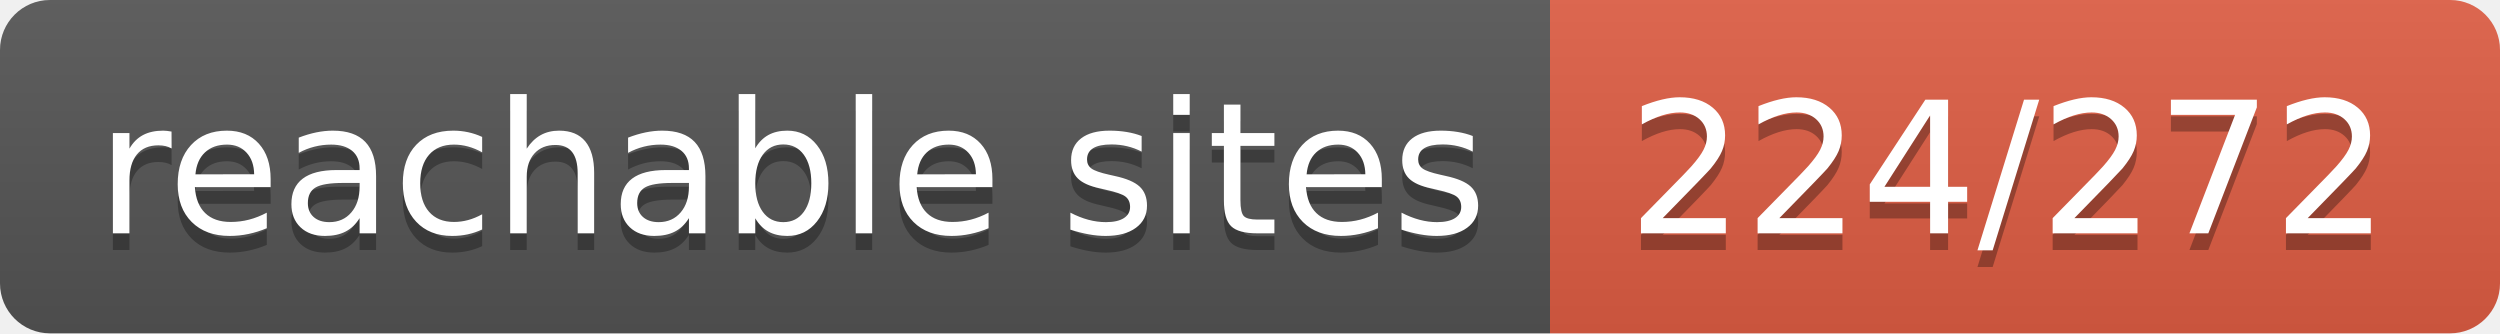
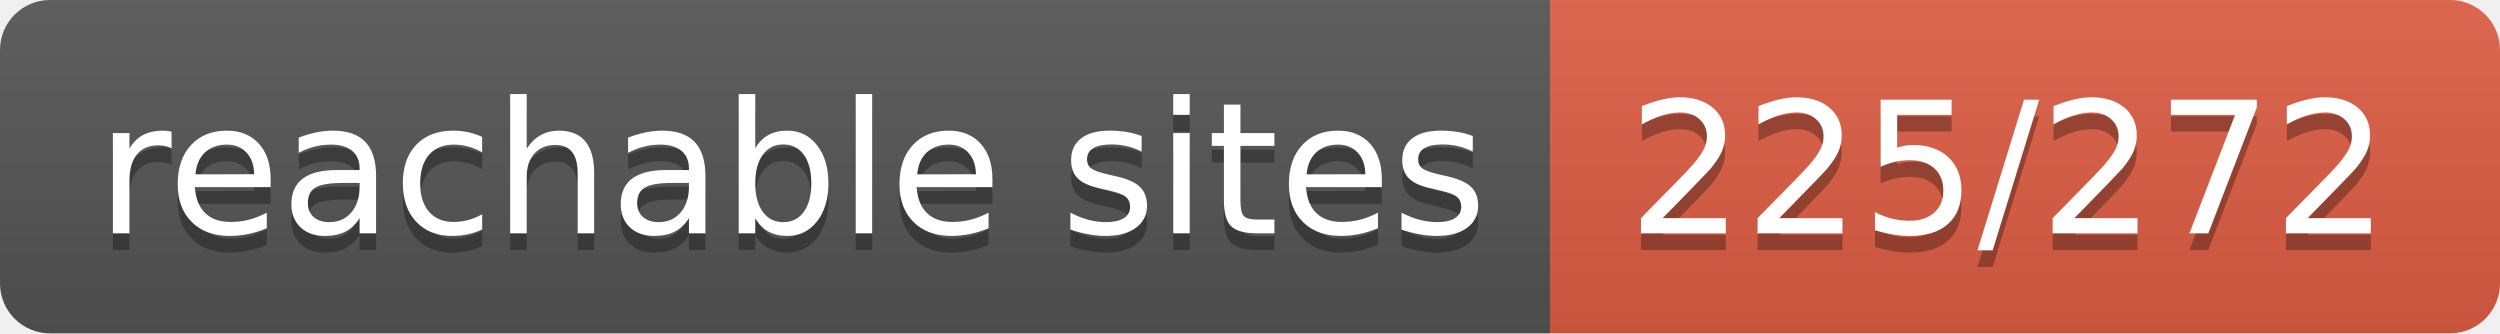
- <svg xmlns="http://www.w3.org/2000/svg" width="150" height="20" role="img" aria-label="reachable sites: 224/272">
+ <svg xmlns="http://www.w3.org/2000/svg" width="150" height="20" role="img" aria-label="reachable sites: 225/272">
  <linearGradient id="s" x2="0" y2="100%">
    <stop offset="0" stop-color="#bbb" stop-opacity=".1" />
    <stop offset="1" stop-opacity=".1" />
  </linearGradient>
  <clipPath id="r">
    <rect width="150" height="20" rx="3" fill="#fff" />
  </clipPath>
  <g clip-path="url(#r)">
    <rect width="93" height="20" fill="#555" />
    <rect x="93" width="57" height="20" fill="#e05d44" />
    <rect width="150" height="20" fill="url(#s)" />
  </g>
  <g fill="#fff" text-anchor="middle" font-family="Verdana,Geneva,DejaVu Sans,sans-serif" text-rendering="geometricPrecision" font-size="110">
    <text aria-hidden="true" x="475" y="150" fill="#010101" fill-opacity=".3" transform="scale(.1)" textLength="830">reachable sites</text>
    <text x="475" y="140" transform="scale(.1)" fill="#fff" textLength="830">reachable sites</text>
-     <text aria-hidden="true" x="1205" y="150" fill="#010101" fill-opacity=".3" transform="scale(.1)" textLength="470">224/272</text>
-     <text x="1205" y="140" transform="scale(.1)" fill="#fff" textLength="470">224/272</text>
+     <text aria-hidden="true" x="1205" y="150" fill="#010101" fill-opacity=".3" transform="scale(.1)" textLength="470">225/272</text>
+     <text x="1205" y="140" transform="scale(.1)" fill="#fff" textLength="470">225/272</text>
  </g>
</svg>
